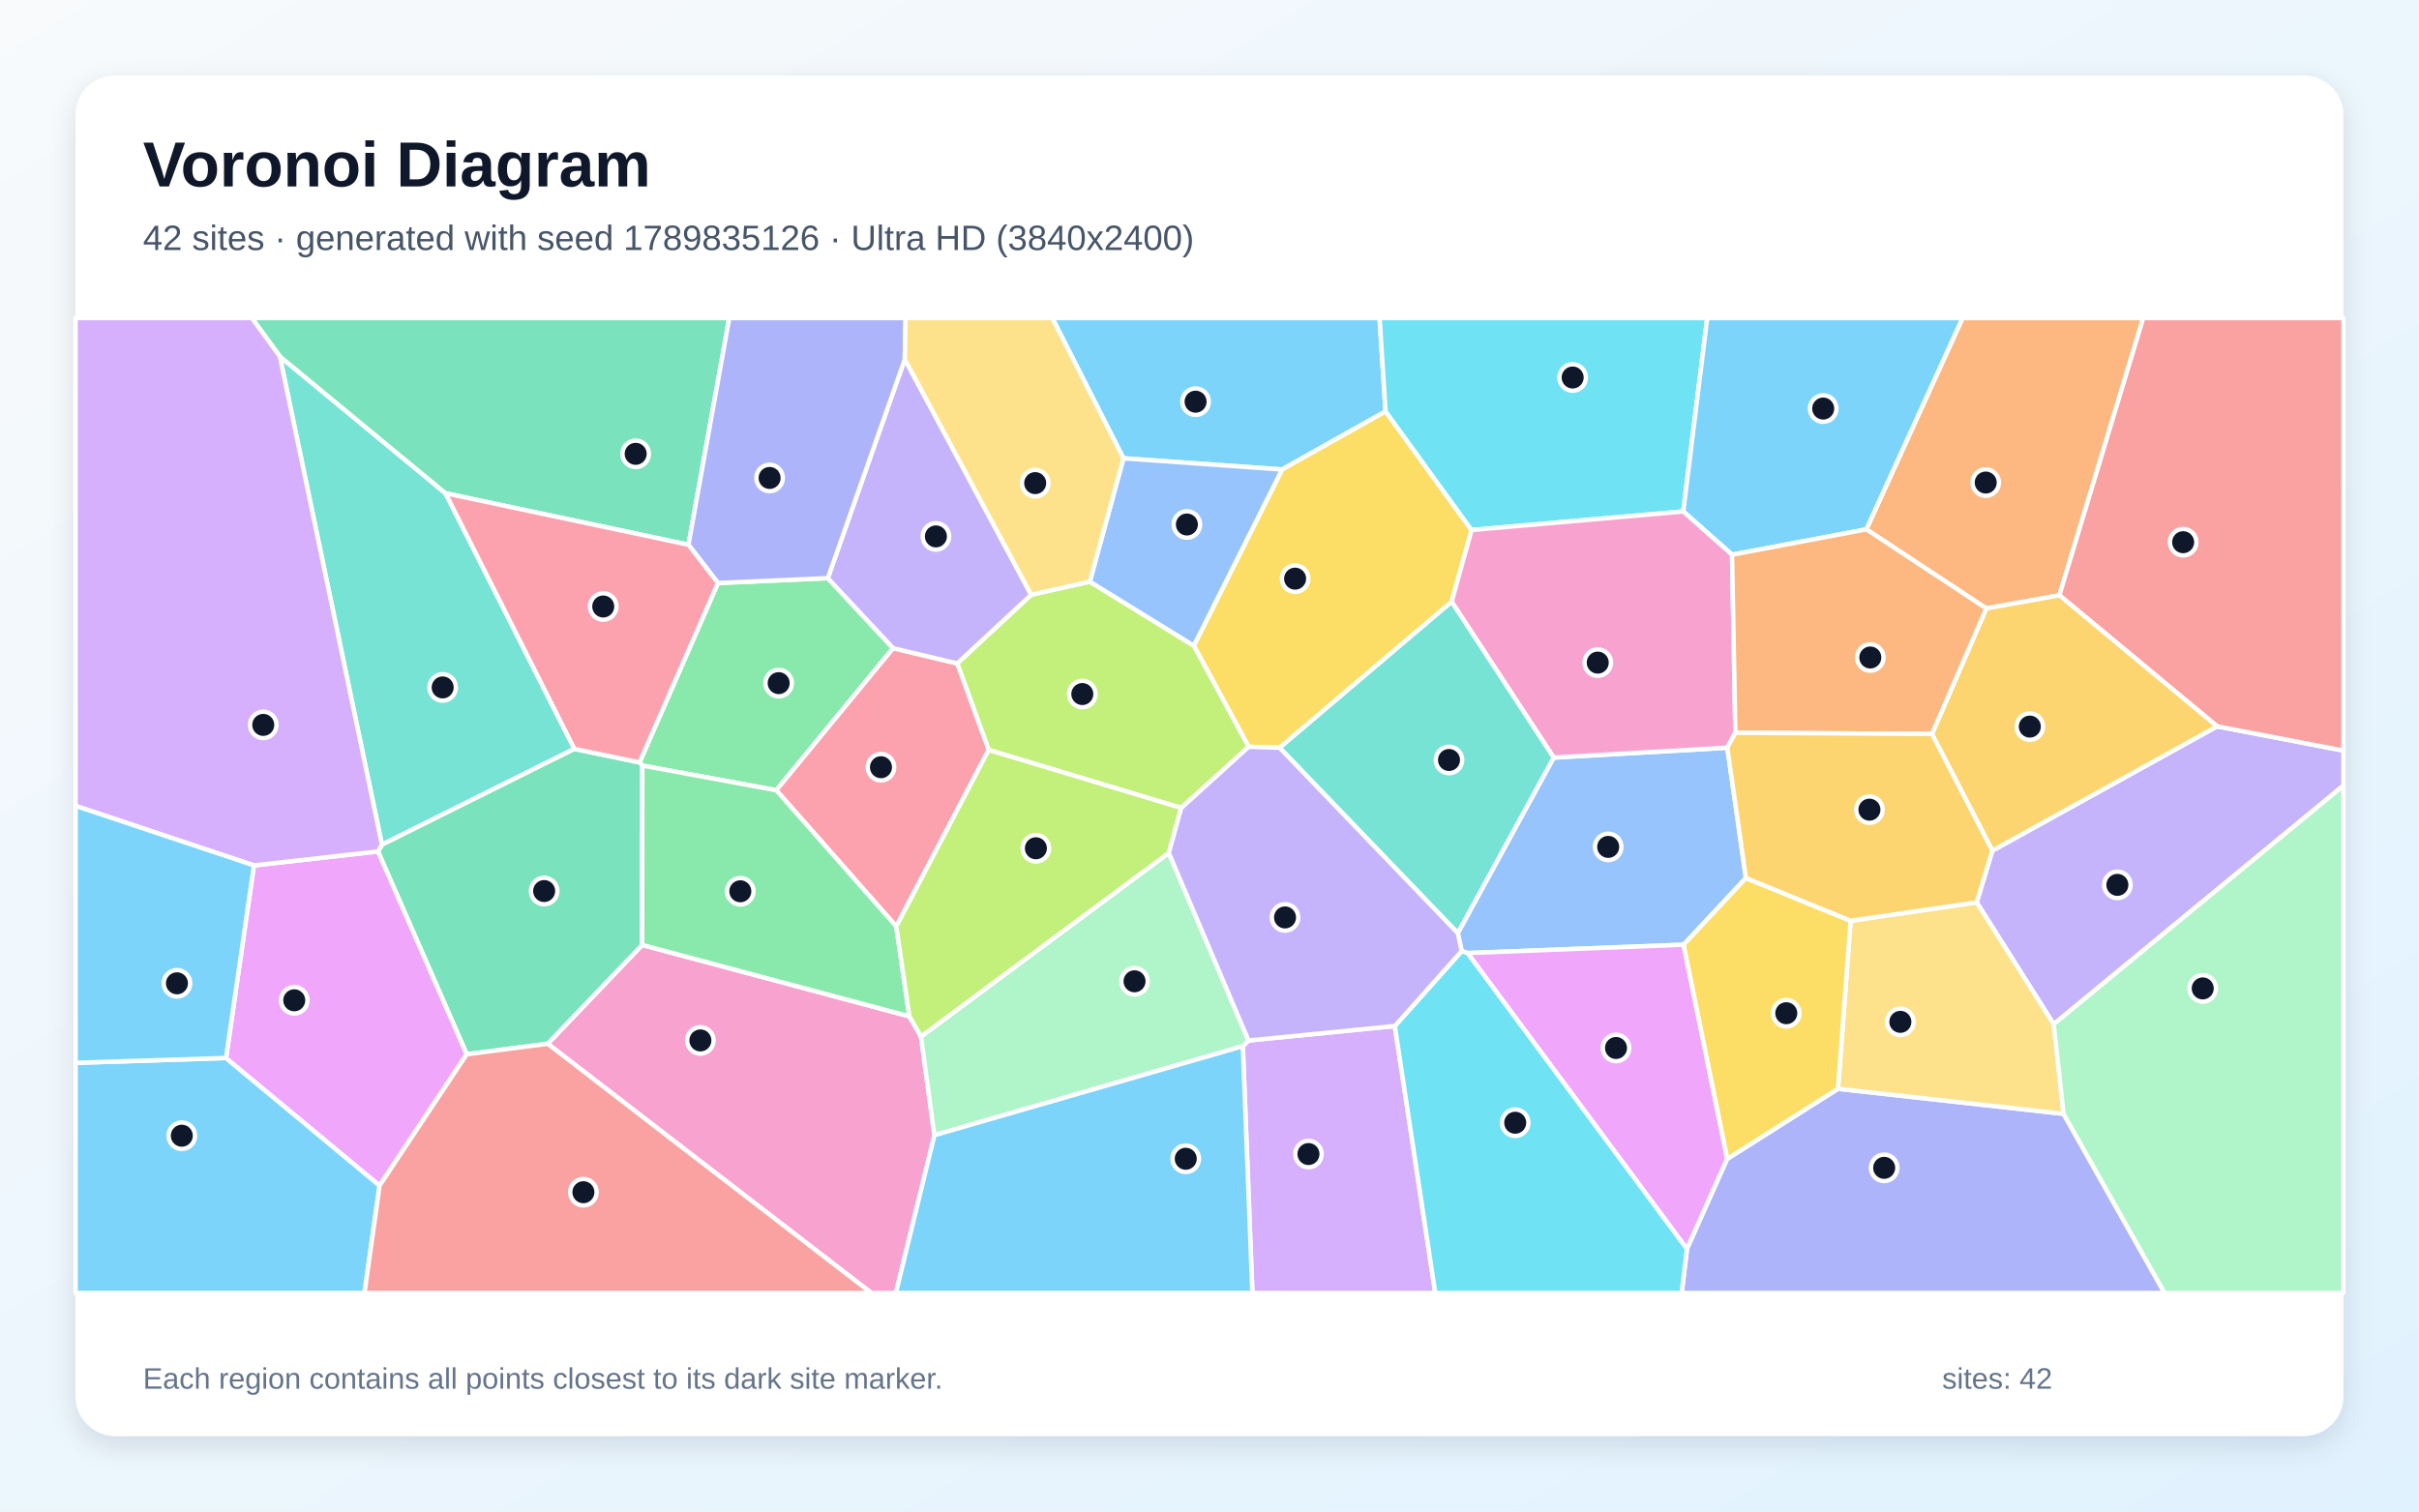
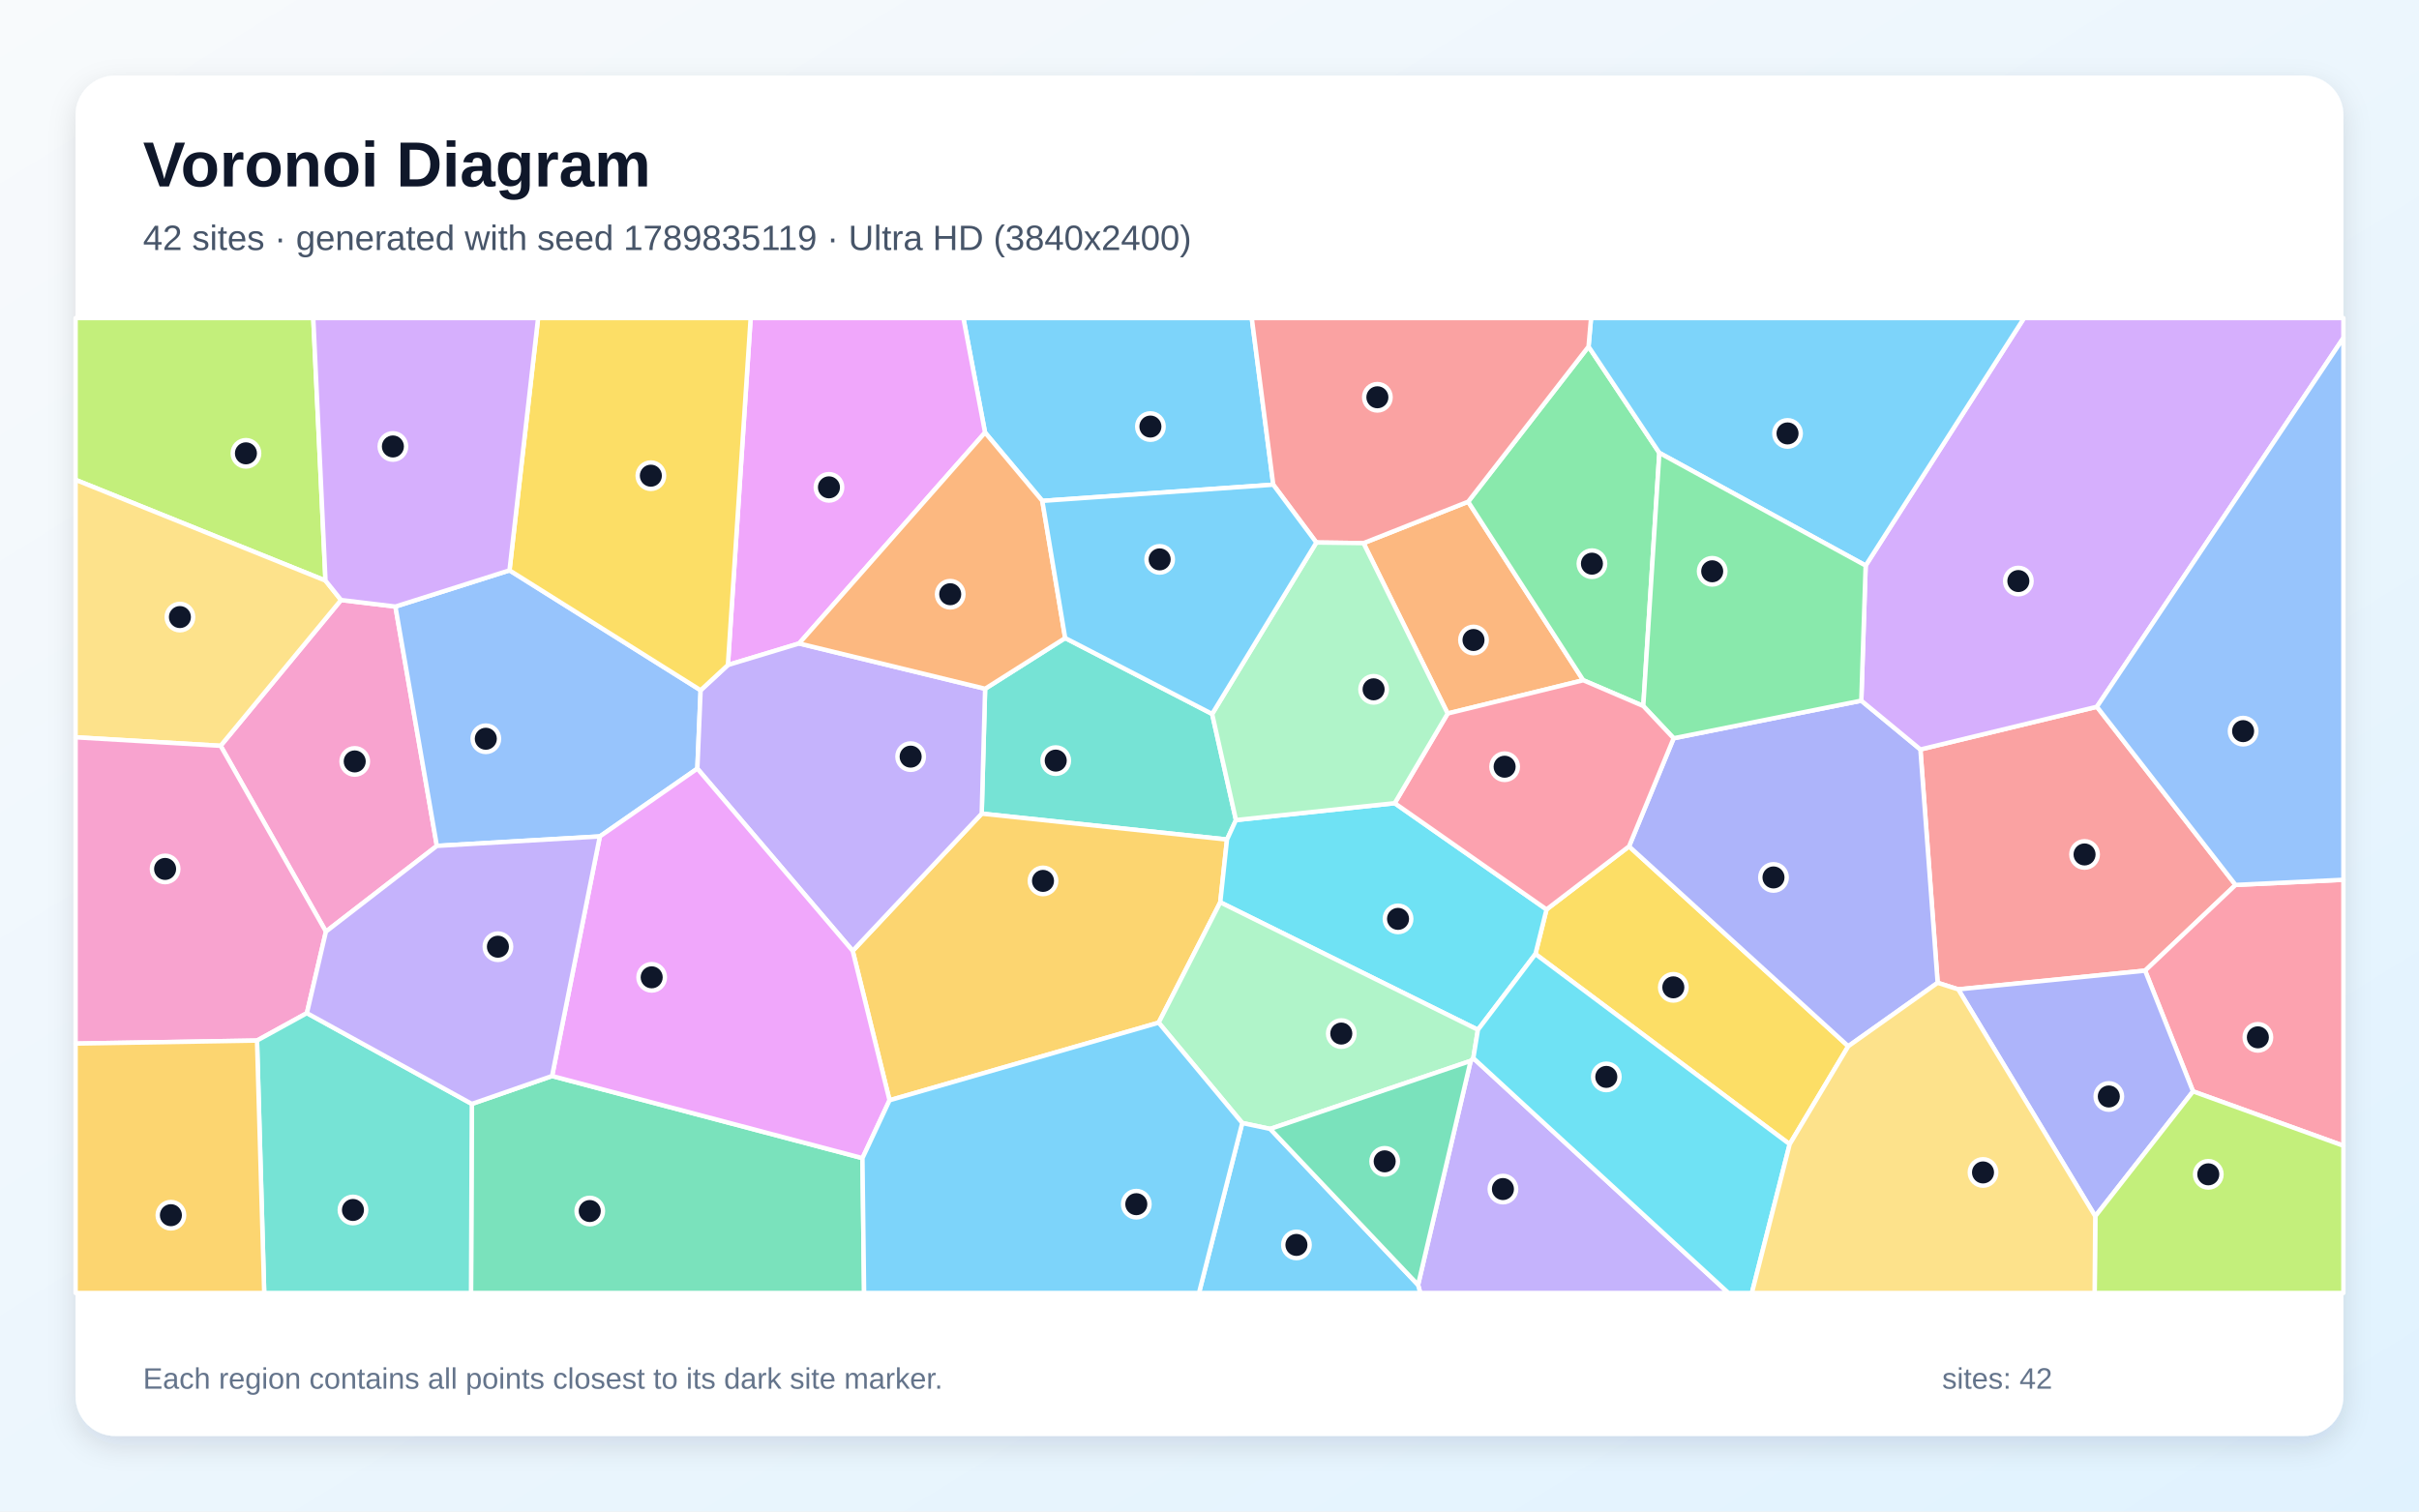
<svg xmlns="http://www.w3.org/2000/svg" width="3840" height="2400" viewBox="0 0 3840 2400" role="img" aria-labelledby="title description">
  <defs>
    <linearGradient id="background" x1="0" y1="0" x2="1" y2="1">
      <stop stop-color="#F8FAFC" />
      <stop offset="1" stop-color="#E0F2FE" />
    </linearGradient>
    <filter id="shadow" x="-5%" y="-5%" width="110%" height="110%">
      <feDropShadow dx="0" dy="15" stdDeviation="22" flood-color="#0F172A" flood-opacity=".12" />
    </filter>
  </defs>
  <rect width="3840" height="2400" fill="url(#background)" />
  <rect x="120" y="120" width="3600" height="2160" rx="63" fill="#FFFFFF" filter="url(#shadow)" />
  <g font-family="Arial, sans-serif">
    <text x="227" y="296" font-size="101" font-weight="700" fill="#0F172A">Voronoi Diagram</text>
-     <text x="227" y="397" font-size="56" fill="#475569">42 sites · generated with seed 1789835126 · Ultra HD (3840x2400)</text>
+     <text x="227" y="397" font-size="56" fill="#475569">42 sites · generated with seed 1789835119 · Ultra HD (3840x2400)</text>
  </g>
  <g stroke="#FFFFFF" stroke-width="7" stroke-linejoin="round">
-     <polygon points="2199.5,653.2 2035.2,745.5 1783.4,727.7 1670.4,505.0 2190.0,505.0" fill="#38BDF8" fill-opacity="0.65" />
-     <polygon points="3260.1,1626.3 3137.9,1432.8 3162.7,1350.7 3519.5,1153.3 3720.0,1191.8 3720.0,1247.4" fill="#A78BFA" fill-opacity="0.65" />
-     <polygon points="869.4,1657.3 1019.4,1500.4 1443.6,1613.8 1462.0,1645.8 1483.3,1802.5 1422.2,2053.0 1383.1,2053.0" fill="#F472B6" fill-opacity="0.65" />
-     <polygon points="3269.1,945.2 3153.1,966.1 2962.7,840.5 3115.4,505.0 3402.2,505.0" fill="#FB923C" fill-opacity="0.65" />
-     <polygon points="2336.0,841.6 2304.4,955.5 2031.3,1187.3 1982.2,1185.8 1895.1,1025.3 2035.2,745.5 2199.5,653.2" fill="#FACC15" fill-opacity="0.65" />
-     <polygon points="1139.7,925.7 1314.1,918.0 1417.8,1029.2 1232.3,1254.8 1019.7,1215.6 1015.2,1210.6" fill="#4ADE80" fill-opacity="0.65" />
-     <polygon points="444.2,565.9 707.2,783.2 911.8,1189.1 606.3,1341.3" fill="#2DD4BF" fill-opacity="0.65" />
-     <polygon points="2320.3,1510.2 2314.1,1481.6 2466.4,1202.9 2742.0,1187.2 2771.5,1394.1 2672.6,1500.0 2329.6,1513.3" fill="#60A5FA" fill-opacity="0.65" />
-     <polygon points="2329.6,1513.3 2672.6,1500.0 2742.0,1840.0 2678.0,1983.3" fill="#E879F9" fill-opacity="0.65" />
-     <polygon points="740.9,1674.0 600.0,1351.9 606.3,1341.3 911.8,1189.1 1015.2,1210.6 1019.7,1215.6 1019.4,1500.4 869.4,1657.3" fill="#34D399" fill-opacity="0.65" />
-     <polygon points="3519.5,1153.3 3269.1,945.2 3402.2,505.0 3720.0,505.0 3720.0,1191.8" fill="#F87171" fill-opacity="0.65" />
-     <polygon points="2678.0,1983.3 2742.0,1840.0 2917.6,1728.8 3275.8,1768.5 3436.1,2053.0 2669.5,2053.0" fill="#818CF8" fill-opacity="0.65" />
-     <polygon points="3519.5,1153.3 3162.7,1350.7 3066.8,1165.4 3153.1,966.1 3269.1,945.2" fill="#FBBF24" fill-opacity="0.65" />
-     <polygon points="1875.1,1282.9 1569.5,1190.8 1519.5,1053.4 1636.9,944.3 1730.0,923.5 1895.1,1025.3 1982.2,1185.8" fill="#A3E635" fill-opacity="0.65" />
-     <polygon points="1972.9,1661.1 1981.9,1652.1 2214.2,1629.1 2278.4,2053.0 1988.1,2053.0" fill="#C084FC" fill-opacity="0.65" />
-     <polygon points="1519.5,1053.4 1569.5,1190.8 1422.8,1471.0 1232.3,1254.8 1417.8,1029.2" fill="#FB7185" fill-opacity="0.65" />
-     <polygon points="2672.1,812.1 2336.0,841.6 2199.5,653.2 2190.0,505.0 2710.1,505.0" fill="#22D3EE" fill-opacity="0.65" />
-     <polygon points="1483.3,1802.5 1462.0,1645.8 1855.4,1354.2 1981.9,1652.1 1972.9,1661.1" fill="#86EFAC" fill-opacity="0.65" />
-     <polygon points="3275.8,1768.5 2917.6,1728.8 2937.7,1462.0 3137.9,1432.8 3260.1,1626.3" fill="#FCD34D" fill-opacity="0.65" />
-     <polygon points="2962.7,840.5 2749.5,880.8 2672.1,812.1 2710.1,505.0 3115.4,505.0" fill="#38BDF8" fill-opacity="0.65" />
-     <polygon points="120.0,1687.6 358.8,1679.9 602.6,1882.4 578.6,2053.0 120.0,2053.0" fill="#38BDF8" fill-opacity="0.65" />
-     <polygon points="1636.9,944.3 1519.5,1053.4 1417.8,1029.2 1314.1,918.0 1436.3,570.4" fill="#A78BFA" fill-opacity="0.65" />
-     <polygon points="2754.8,1163.5 2742.0,1187.2 2466.4,1202.9 2304.4,955.5 2336.0,841.6 2672.1,812.1 2749.5,880.8" fill="#F472B6" fill-opacity="0.65" />
-     <polygon points="3066.8,1165.4 2754.8,1163.5 2749.5,880.8 2962.7,840.5 3153.1,966.1" fill="#FB923C" fill-opacity="0.65" />
-     <polygon points="2937.7,1462.0 2917.6,1728.8 2742.0,1840.0 2672.6,1500.0 2771.5,1394.1" fill="#FACC15" fill-opacity="0.65" />
-     <polygon points="1019.7,1215.6 1232.3,1254.8 1422.8,1471.0 1443.6,1613.8 1019.4,1500.4" fill="#4ADE80" fill-opacity="0.65" />
-     <polygon points="2031.3,1187.3 2304.4,955.5 2466.4,1202.9 2314.1,1481.6" fill="#2DD4BF" fill-opacity="0.65" />
-     <polygon points="1895.1,1025.3 1730.0,923.5 1783.4,727.7 2035.2,745.5" fill="#60A5FA" fill-opacity="0.65" />
-     <polygon points="602.6,1882.4 358.8,1679.9 403.1,1374.1 600.0,1351.9 740.9,1674.0" fill="#E879F9" fill-opacity="0.65" />
-     <polygon points="1092.9,865.0 707.2,783.2 444.2,565.9 399.8,505.0 1157.7,505.0" fill="#34D399" fill-opacity="0.65" />
-     <polygon points="602.6,1882.4 740.9,1674.0 869.4,1657.3 1383.1,2053.0 578.6,2053.0" fill="#F87171" fill-opacity="0.65" />
-     <polygon points="1436.3,570.4 1314.1,918.0 1139.7,925.7 1092.9,865.0 1157.7,505.0 1437.5,505.0" fill="#818CF8" fill-opacity="0.65" />
-     <polygon points="2937.7,1462.0 2771.5,1394.1 2742.0,1187.2 2754.8,1163.5 3066.8,1165.4 3162.7,1350.7 3137.9,1432.8" fill="#FBBF24" fill-opacity="0.65" />
-     <polygon points="1855.4,1354.2 1462.0,1645.8 1443.6,1613.8 1422.8,1471.0 1569.5,1190.8 1875.1,1282.9" fill="#A3E635" fill-opacity="0.65" />
-     <polygon points="403.1,1374.1 120.0,1279.6 120.0,505.0 399.8,505.0 444.2,565.9 606.3,1341.3 600.0,1351.9" fill="#C084FC" fill-opacity="0.65" />
-     <polygon points="1092.9,865.0 1139.7,925.7 1015.2,1210.6 911.8,1189.1 707.2,783.2" fill="#FB7185" fill-opacity="0.65" />
-     <polygon points="2214.2,1629.1 2320.3,1510.2 2329.6,1513.3 2678.0,1983.3 2669.5,2053.0 2278.4,2053.0" fill="#22D3EE" fill-opacity="0.65" />
-     <polygon points="3275.8,1768.5 3260.1,1626.3 3720.0,1247.4 3720.0,2053.0 3436.1,2053.0" fill="#86EFAC" fill-opacity="0.65" />
-     <polygon points="1730.0,923.5 1636.9,944.3 1436.3,570.4 1437.5,505.0 1670.4,505.0 1783.4,727.7" fill="#FCD34D" fill-opacity="0.65" />
-     <polygon points="403.1,1374.1 358.8,1679.9 120.0,1687.6 120.0,1279.6" fill="#38BDF8" fill-opacity="0.65" />
-     <polygon points="1483.3,1802.5 1972.9,1661.1 1988.1,2053.0 1422.2,2053.0" fill="#38BDF8" fill-opacity="0.65" />
-     <polygon points="2214.2,1629.1 1981.9,1652.1 1855.4,1354.2 1875.1,1282.9 1982.2,1185.8 2031.3,1187.3 2314.1,1481.6 2320.3,1510.2" fill="#A78BFA" fill-opacity="0.65" />
+     <polygon points="1654.6,795.3 1563.7,686.8 1529.3,505.0 1987.1,505.0 2021.2,769.6" fill="#38BDF8" fill-opacity="0.65" />
+     <polygon points="2251.1,2040.2 2334.6,1684.5 2338.8,1680.1 2743.8,2053.0 2254.6,2053.0" fill="#A78BFA" fill-opacity="0.65" />
+     <polygon points="517.4,1479.2 350.2,1184.2 541.4,952.7 627.7,963.1 693.5,1343.1" fill="#F472B6" fill-opacity="0.65" />
+     <polygon points="2164.5,862.4 2330.6,796.6 2513.3,1080.1 2298.1,1132.9" fill="#FB923C" fill-opacity="0.65" />
+     <polygon points="2841.0,1816.8 2437.4,1514.8 2455.0,1444.0 2586.0,1343.9 2934.0,1661.2" fill="#FACC15" fill-opacity="0.65" />
+     <polygon points="2521.7,550.3 2634.1,719.1 2608.6,1121.0 2513.3,1080.1 2330.6,796.6" fill="#4ADE80" fill-opacity="0.65" />
+     <polygon points="1924.2,1133.6 1962.0,1302.1 1947.8,1333.0 1558.4,1291.9 1563.8,1093.6 1690.9,1013.1" fill="#2DD4BF" fill-opacity="0.65" />
+     <polygon points="808.8,905.6 1112.2,1096.0 1107.0,1220.4 952.2,1328.1 693.5,1343.1 627.7,963.1" fill="#60A5FA" fill-opacity="0.65" />
+     <polygon points="1268.5,1021.7 1155.5,1055.9 1191.6,505.0 1529.3,505.0 1563.7,686.8" fill="#E879F9" fill-opacity="0.65" />
+     <polygon points="749.0,1752.8 876.4,1708.5 1369.1,1838.9 1371.7,2053.0 747.7,2053.0" fill="#34D399" fill-opacity="0.65" />
+     <polygon points="3548.8,1405.1 3405.2,1541.2 3108.6,1570.9 3075.9,1560.5 3048.5,1190.0 3328.7,1122.2" fill="#F87171" fill-opacity="0.65" />
+     <polygon points="2656.8,1172.2 2954.7,1112.5 3048.5,1190.0 3075.9,1560.5 2934.0,1661.2 2586.0,1343.9" fill="#818CF8" fill-opacity="0.65" />
+     <polygon points="1412.1,1747.0 1353.6,1509.8 1558.4,1291.9 1947.8,1333.0 1937.1,1432.7 1839.3,1623.8" fill="#FBBF24" fill-opacity="0.65" />
+     <polygon points="516.7,921.9 120.0,761.9 120.0,505.0 497.3,505.0" fill="#A3E635" fill-opacity="0.65" />
+     <polygon points="3328.7,1122.2 3048.5,1190.0 2954.7,1112.5 2961.6,898.0 3213.0,505.0 3720.0,505.0 3720.0,536.5" fill="#C084FC" fill-opacity="0.65" />
+     <polygon points="3481.3,1732.9 3405.2,1541.2 3548.8,1405.1 3720.0,1396.9 3720.0,1819.2" fill="#FB7185" fill-opacity="0.65" />
+     <polygon points="2346.1,1635.1 1937.1,1432.7 1947.8,1333.0 1962.0,1302.1 2214.0,1275.3 2455.0,1444.0 2437.4,1514.8" fill="#22D3EE" fill-opacity="0.65" />
+     <polygon points="2016.4,1792.5 1972.0,1783.1 1839.3,1623.8 1937.1,1432.7 2346.1,1635.1 2338.8,1680.1 2334.6,1684.5" fill="#86EFAC" fill-opacity="0.65" />
+     <polygon points="516.7,921.9 541.4,952.7 350.2,1184.2 120.0,1170.7 120.0,761.9" fill="#FCD34D" fill-opacity="0.65" />
+     <polygon points="1972.0,1783.1 2016.4,1792.5 2251.1,2040.2 2254.6,2053.0 1903.3,2053.0" fill="#38BDF8" fill-opacity="0.65" />
+     <polygon points="2961.6,898.0 2634.1,719.1 2521.7,550.3 2525.7,505.0 3213.0,505.0" fill="#38BDF8" fill-opacity="0.65" />
+     <polygon points="1353.6,1509.8 1107.0,1220.4 1112.2,1096.0 1155.5,1055.9 1268.5,1021.7 1563.8,1093.6 1558.4,1291.9" fill="#A78BFA" fill-opacity="0.65" />
+     <polygon points="487.2,1608.6 408.0,1652.2 120.0,1657.0 120.0,1170.7 350.2,1184.2 517.4,1479.2" fill="#F472B6" fill-opacity="0.65" />
+     <polygon points="1690.9,1013.1 1563.8,1093.6 1268.5,1021.7 1563.7,686.8 1654.6,795.3" fill="#FB923C" fill-opacity="0.65" />
+     <polygon points="1155.5,1055.9 1112.2,1096.0 808.8,905.6 854.2,505.0 1191.6,505.0" fill="#FACC15" fill-opacity="0.65" />
+     <polygon points="2961.6,898.0 2954.7,1112.5 2656.8,1172.2 2608.6,1121.0 2634.1,719.1" fill="#4ADE80" fill-opacity="0.65" />
+     <polygon points="408.0,1652.2 487.2,1608.6 749.0,1752.8 747.7,2053.0 419.4,2053.0" fill="#2DD4BF" fill-opacity="0.65" />
+     <polygon points="3548.8,1405.1 3328.7,1122.2 3720.0,536.5 3720.0,1396.9" fill="#60A5FA" fill-opacity="0.65" />
+     <polygon points="1353.6,1509.8 1412.1,1747.0 1369.1,1838.9 876.4,1708.5 952.2,1328.1 1107.0,1220.4" fill="#E879F9" fill-opacity="0.65" />
+     <polygon points="2016.4,1792.5 2334.6,1684.5 2251.1,2040.2" fill="#34D399" fill-opacity="0.65" />
+     <polygon points="2521.7,550.3 2330.6,796.6 2164.5,862.4 2089.6,861.4 2021.2,769.6 1987.1,505.0 2525.7,505.0" fill="#F87171" fill-opacity="0.65" />
+     <polygon points="3108.6,1570.9 3405.2,1541.2 3481.3,1732.9 3326.1,1931.2" fill="#818CF8" fill-opacity="0.65" />
+     <polygon points="120.0,1657.0 408.0,1652.2 419.4,2053.0 120.0,2053.0" fill="#FBBF24" fill-opacity="0.65" />
+     <polygon points="3326.1,1931.2 3481.3,1732.9 3720.0,1819.2 3720.0,2053.0 3325.1,2053.0" fill="#A3E635" fill-opacity="0.65" />
+     <polygon points="808.8,905.6 627.7,963.1 541.4,952.7 516.7,921.9 497.3,505.0 854.2,505.0" fill="#C084FC" fill-opacity="0.65" />
+     <polygon points="2608.6,1121.0 2656.8,1172.2 2586.0,1343.9 2455.0,1444.0 2214.0,1275.3 2298.1,1132.9 2513.3,1080.1" fill="#FB7185" fill-opacity="0.65" />
+     <polygon points="2338.8,1680.1 2346.1,1635.1 2437.4,1514.8 2841.0,1816.8 2781.0,2053.0 2743.8,2053.0" fill="#22D3EE" fill-opacity="0.65" />
+     <polygon points="2089.6,861.4 2164.5,862.4 2298.1,1132.9 2214.0,1275.3 1962.0,1302.1 1924.2,1133.6" fill="#86EFAC" fill-opacity="0.65" />
+     <polygon points="2841.0,1816.8 2934.0,1661.2 3075.9,1560.5 3108.6,1570.9 3326.1,1931.2 3325.1,2053.0 2781.0,2053.0" fill="#FCD34D" fill-opacity="0.65" />
+     <polygon points="1924.2,1133.6 1690.9,1013.1 1654.6,795.3 2021.2,769.6 2089.6,861.4" fill="#38BDF8" fill-opacity="0.65" />
+     <polygon points="1369.1,1838.9 1412.1,1747.0 1839.3,1623.8 1972.0,1783.1 1903.3,2053.0 1371.7,2053.0" fill="#38BDF8" fill-opacity="0.65" />
+     <polygon points="876.4,1708.5 749.0,1752.8 487.2,1608.6 517.4,1479.2 693.5,1343.1 952.2,1328.1" fill="#A78BFA" fill-opacity="0.65" />
  </g>
  <g>
-     <circle cx="1897.9" cy="637.8" r="21" fill="#0F172A" stroke="#FFFFFF" stroke-width="7" />
-     <circle cx="3361.2" cy="1405.0" r="21" fill="#0F172A" stroke="#FFFFFF" stroke-width="7" />
-     <circle cx="1111.8" cy="1652.0" r="21" fill="#0F172A" stroke="#FFFFFF" stroke-width="7" />
-     <circle cx="3152.2" cy="766.2" r="21" fill="#0F172A" stroke="#FFFFFF" stroke-width="7" />
-     <circle cx="2055.9" cy="918.8" r="21" fill="#0F172A" stroke="#FFFFFF" stroke-width="7" />
-     <circle cx="1236.1" cy="1084.7" r="21" fill="#0F172A" stroke="#FFFFFF" stroke-width="7" />
-     <circle cx="702.7" cy="1091.5" r="21" fill="#0F172A" stroke="#FFFFFF" stroke-width="7" />
-     <circle cx="2552.9" cy="1344.7" r="21" fill="#0F172A" stroke="#FFFFFF" stroke-width="7" />
-     <circle cx="2565.3" cy="1664.0" r="21" fill="#0F172A" stroke="#FFFFFF" stroke-width="7" />
-     <circle cx="863.8" cy="1414.8" r="21" fill="#0F172A" stroke="#FFFFFF" stroke-width="7" />
-     <circle cx="3465.6" cy="860.9" r="21" fill="#0F172A" stroke="#FFFFFF" stroke-width="7" />
-     <circle cx="2991.0" cy="1854.3" r="21" fill="#0F172A" stroke="#FFFFFF" stroke-width="7" />
-     <circle cx="3222.2" cy="1153.7" r="21" fill="#0F172A" stroke="#FFFFFF" stroke-width="7" />
-     <circle cx="1718.1" cy="1102.0" r="21" fill="#0F172A" stroke="#FFFFFF" stroke-width="7" />
-     <circle cx="2077.1" cy="1832.4" r="21" fill="#0F172A" stroke="#FFFFFF" stroke-width="7" />
-     <circle cx="1398.5" cy="1218.2" r="21" fill="#0F172A" stroke="#FFFFFF" stroke-width="7" />
-     <circle cx="2496.5" cy="599.4" r="21" fill="#0F172A" stroke="#FFFFFF" stroke-width="7" />
-     <circle cx="1801.0" cy="1558.1" r="21" fill="#0F172A" stroke="#FFFFFF" stroke-width="7" />
-     <circle cx="3016.7" cy="1622.5" r="21" fill="#0F172A" stroke="#FFFFFF" stroke-width="7" />
-     <circle cx="2894.2" cy="648.7" r="21" fill="#0F172A" stroke="#FFFFFF" stroke-width="7" />
-     <circle cx="288.6" cy="1803.3" r="21" fill="#0F172A" stroke="#FFFFFF" stroke-width="7" />
-     <circle cx="1485.7" cy="851.7" r="21" fill="#0F172A" stroke="#FFFFFF" stroke-width="7" />
-     <circle cx="2536.3" cy="1052.1" r="21" fill="#0F172A" stroke="#FFFFFF" stroke-width="7" />
-     <circle cx="2969.0" cy="1044.0" r="21" fill="#0F172A" stroke="#FFFFFF" stroke-width="7" />
-     <circle cx="2835.6" cy="1608.8" r="21" fill="#0F172A" stroke="#FFFFFF" stroke-width="7" />
-     <circle cx="1175.2" cy="1415.2" r="21" fill="#0F172A" stroke="#FFFFFF" stroke-width="7" />
-     <circle cx="2300.2" cy="1206.7" r="21" fill="#0F172A" stroke="#FFFFFF" stroke-width="7" />
-     <circle cx="1884.1" cy="832.8" r="21" fill="#0F172A" stroke="#FFFFFF" stroke-width="7" />
-     <circle cx="467.1" cy="1588.3" r="21" fill="#0F172A" stroke="#FFFFFF" stroke-width="7" />
-     <circle cx="1009.1" cy="720.6" r="21" fill="#0F172A" stroke="#FFFFFF" stroke-width="7" />
-     <circle cx="926.1" cy="1893.0" r="21" fill="#0F172A" stroke="#FFFFFF" stroke-width="7" />
-     <circle cx="1221.7" cy="758.9" r="21" fill="#0F172A" stroke="#FFFFFF" stroke-width="7" />
-     <circle cx="2967.6" cy="1285.6" r="21" fill="#0F172A" stroke="#FFFFFF" stroke-width="7" />
-     <circle cx="1644.4" cy="1346.9" r="21" fill="#0F172A" stroke="#FFFFFF" stroke-width="7" />
-     <circle cx="417.9" cy="1151.0" r="21" fill="#0F172A" stroke="#FFFFFF" stroke-width="7" />
-     <circle cx="957.6" cy="963.0" r="21" fill="#0F172A" stroke="#FFFFFF" stroke-width="7" />
-     <circle cx="2405.3" cy="1782.7" r="21" fill="#0F172A" stroke="#FFFFFF" stroke-width="7" />
-     <circle cx="3496.7" cy="1569.4" r="21" fill="#0F172A" stroke="#FFFFFF" stroke-width="7" />
-     <circle cx="1643.3" cy="767.1" r="21" fill="#0F172A" stroke="#FFFFFF" stroke-width="7" />
-     <circle cx="280.9" cy="1561.3" r="21" fill="#0F172A" stroke="#FFFFFF" stroke-width="7" />
-     <circle cx="1882.3" cy="1839.9" r="21" fill="#0F172A" stroke="#FFFFFF" stroke-width="7" />
-     <circle cx="2039.9" cy="1456.7" r="21" fill="#0F172A" stroke="#FFFFFF" stroke-width="7" />
+     <circle cx="1826.2" cy="677.3" r="21" fill="#0F172A" stroke="#FFFFFF" stroke-width="7" />
+     <circle cx="2385.8" cy="1888.0" r="21" fill="#0F172A" stroke="#FFFFFF" stroke-width="7" />
+     <circle cx="563.1" cy="1209.0" r="21" fill="#0F172A" stroke="#FFFFFF" stroke-width="7" />
+     <circle cx="2339.1" cy="1016.2" r="21" fill="#0F172A" stroke="#FFFFFF" stroke-width="7" />
+     <circle cx="2656.3" cy="1567.7" r="21" fill="#0F172A" stroke="#FFFFFF" stroke-width="7" />
+     <circle cx="2527.1" cy="895.0" r="21" fill="#0F172A" stroke="#FFFFFF" stroke-width="7" />
+     <circle cx="1675.9" cy="1207.7" r="21" fill="#0F172A" stroke="#FFFFFF" stroke-width="7" />
+     <circle cx="771.2" cy="1173.0" r="21" fill="#0F172A" stroke="#FFFFFF" stroke-width="7" />
+     <circle cx="1315.9" cy="773.8" r="21" fill="#0F172A" stroke="#FFFFFF" stroke-width="7" />
+     <circle cx="936.2" cy="1922.9" r="21" fill="#0F172A" stroke="#FFFFFF" stroke-width="7" />
+     <circle cx="3309.1" cy="1356.7" r="21" fill="#0F172A" stroke="#FFFFFF" stroke-width="7" />
+     <circle cx="2815.3" cy="1393.2" r="21" fill="#0F172A" stroke="#FFFFFF" stroke-width="7" />
+     <circle cx="1655.7" cy="1398.7" r="21" fill="#0F172A" stroke="#FFFFFF" stroke-width="7" />
+     <circle cx="390.4" cy="719.8" r="21" fill="#0F172A" stroke="#FFFFFF" stroke-width="7" />
+     <circle cx="3204.0" cy="922.6" r="21" fill="#0F172A" stroke="#FFFFFF" stroke-width="7" />
+     <circle cx="3584.2" cy="1647.1" r="21" fill="#0F172A" stroke="#FFFFFF" stroke-width="7" />
+     <circle cx="2219.3" cy="1459.0" r="21" fill="#0F172A" stroke="#FFFFFF" stroke-width="7" />
+     <circle cx="2129.2" cy="1641.1" r="21" fill="#0F172A" stroke="#FFFFFF" stroke-width="7" />
+     <circle cx="285.6" cy="979.8" r="21" fill="#0F172A" stroke="#FFFFFF" stroke-width="7" />
+     <circle cx="2058.0" cy="1976.7" r="21" fill="#0F172A" stroke="#FFFFFF" stroke-width="7" />
+     <circle cx="2837.6" cy="688.2" r="21" fill="#0F172A" stroke="#FFFFFF" stroke-width="7" />
+     <circle cx="1445.6" cy="1201.4" r="21" fill="#0F172A" stroke="#FFFFFF" stroke-width="7" />
+     <circle cx="262.1" cy="1379.7" r="21" fill="#0F172A" stroke="#FFFFFF" stroke-width="7" />
+     <circle cx="1508.4" cy="943.5" r="21" fill="#0F172A" stroke="#FFFFFF" stroke-width="7" />
+     <circle cx="1033.2" cy="755.3" r="21" fill="#0F172A" stroke="#FFFFFF" stroke-width="7" />
+     <circle cx="2718.0" cy="907.1" r="21" fill="#0F172A" stroke="#FFFFFF" stroke-width="7" />
+     <circle cx="560.3" cy="1921.2" r="21" fill="#0F172A" stroke="#FFFFFF" stroke-width="7" />
+     <circle cx="3560.8" cy="1160.9" r="21" fill="#0F172A" stroke="#FFFFFF" stroke-width="7" />
+     <circle cx="1034.5" cy="1551.8" r="21" fill="#0F172A" stroke="#FFFFFF" stroke-width="7" />
+     <circle cx="2198.1" cy="1844.0" r="21" fill="#0F172A" stroke="#FFFFFF" stroke-width="7" />
+     <circle cx="2186.5" cy="630.8" r="21" fill="#0F172A" stroke="#FFFFFF" stroke-width="7" />
+     <circle cx="3347.6" cy="1741.0" r="21" fill="#0F172A" stroke="#FFFFFF" stroke-width="7" />
+     <circle cx="271.3" cy="1929.5" r="21" fill="#0F172A" stroke="#FFFFFF" stroke-width="7" />
+     <circle cx="3505.5" cy="1864.6" r="21" fill="#0F172A" stroke="#FFFFFF" stroke-width="7" />
+     <circle cx="623.7" cy="708.9" r="21" fill="#0F172A" stroke="#FFFFFF" stroke-width="7" />
+     <circle cx="2388.5" cy="1217.4" r="21" fill="#0F172A" stroke="#FFFFFF" stroke-width="7" />
+     <circle cx="2549.9" cy="1709.9" r="21" fill="#0F172A" stroke="#FFFFFF" stroke-width="7" />
+     <circle cx="2180.5" cy="1094.5" r="21" fill="#0F172A" stroke="#FFFFFF" stroke-width="7" />
+     <circle cx="3147.9" cy="1861.6" r="21" fill="#0F172A" stroke="#FFFFFF" stroke-width="7" />
+     <circle cx="1840.9" cy="888.2" r="21" fill="#0F172A" stroke="#FFFFFF" stroke-width="7" />
+     <circle cx="1803.8" cy="1912.0" r="21" fill="#0F172A" stroke="#FFFFFF" stroke-width="7" />
+     <circle cx="790.4" cy="1503.2" r="21" fill="#0F172A" stroke="#FFFFFF" stroke-width="7" />
  </g>
  <g font-family="Arial, sans-serif" font-size="47" fill="#64748B">
    <text x="227" y="2205">Each region contains all points closest to its dark site marker.</text>
    <text x="3083" y="2205">sites: 42</text>
  </g>
</svg>
